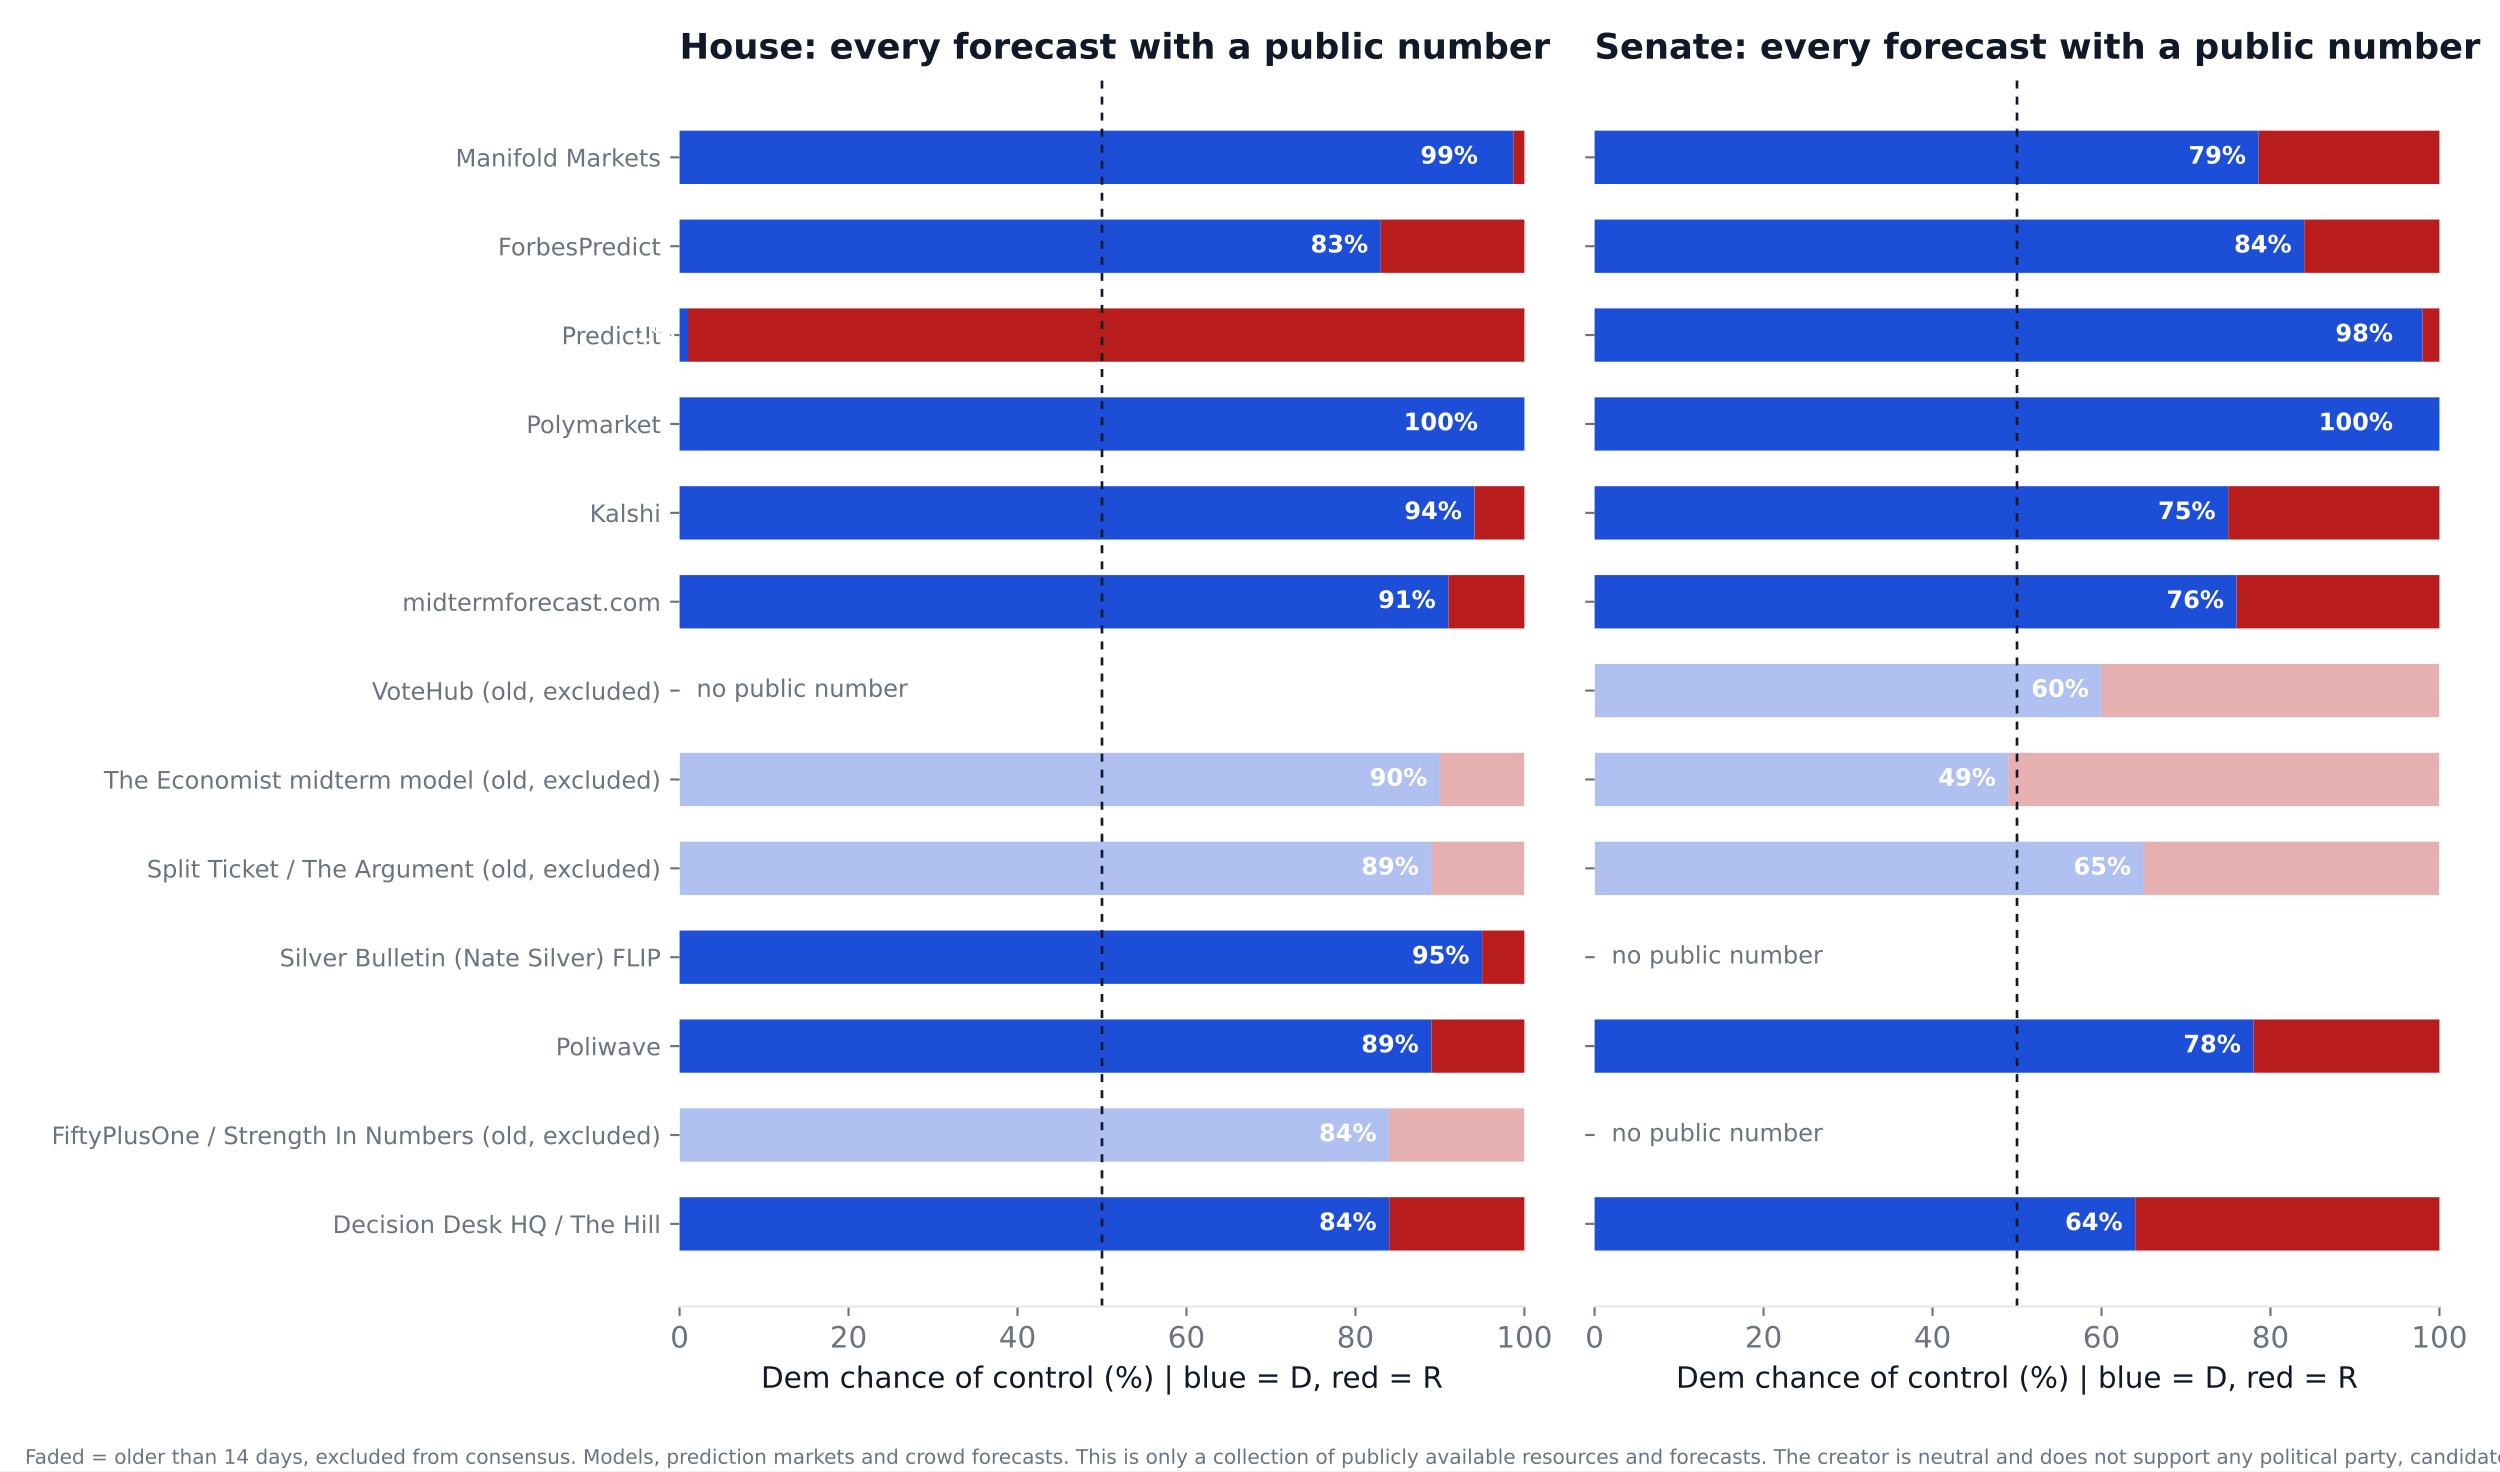
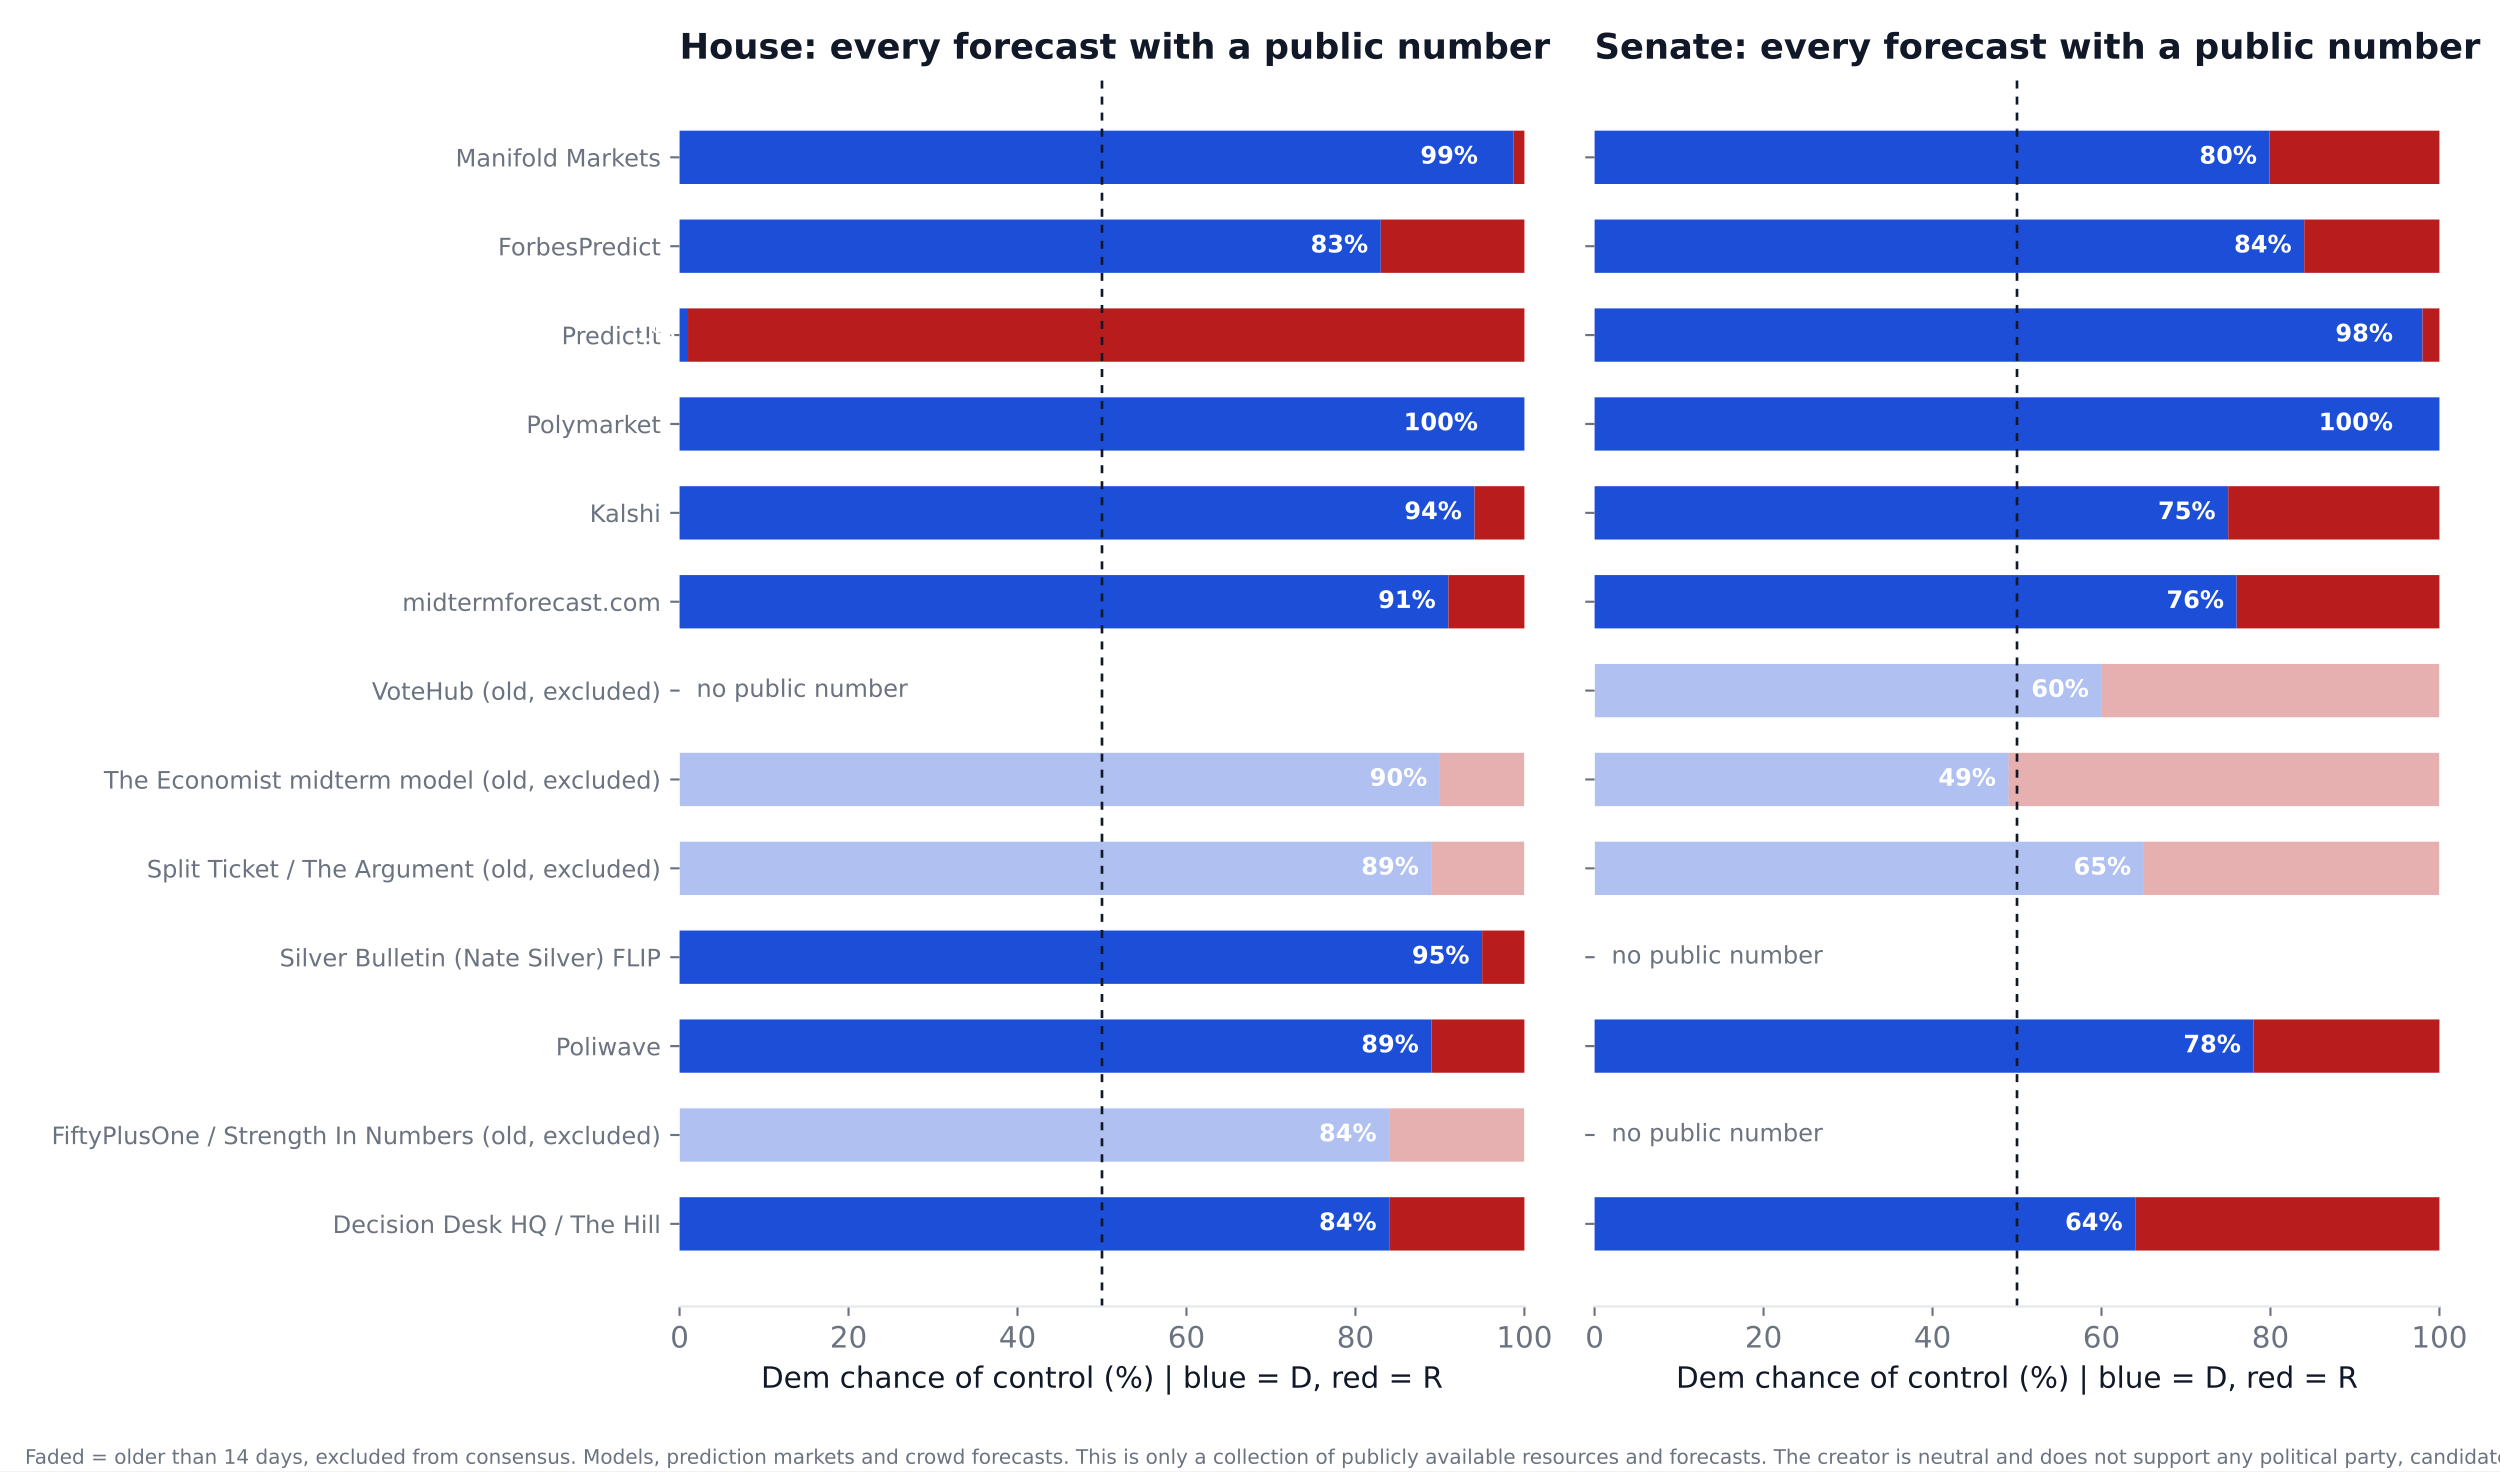
<svg xmlns="http://www.w3.org/2000/svg" xmlns:xlink="http://www.w3.org/1999/xlink" width="936pt" height="550.8pt" viewBox="0 0 936 550.8" version="1.1">
  <defs>
    <style type="text/css">*{stroke-linejoin: round; stroke-linecap: butt}</style>
  </defs>
  <g id="figure_1">
    <g id="patch_1">
      <path d="M 0 550.8  L 936 550.8  L 936 0  L 0 0  z " style="fill: #ffffff" />
    </g>
    <g id="axes_1">
      <g id="patch_2">
        <path d="M 254.433 489.159  L 570.736 489.159  L 570.736 27.96  L 254.433 27.96  z " style="fill: #ffffff" />
      </g>
      <g id="patch_3">
-         <path d="M 254.433 468.195  L 520.128 468.195  L 520.128 448.23  L 254.433 448.23  z " clip-path="url(#pcad8290fc3)" style="fill: #1d4ed8" />
+         <path d="M 254.433 468.195  L 520.128 468.195  L 520.128 448.23  L 254.433 448.23  z " clip-path="url(#p118c951965)" style="fill: #1d4ed8" />
      </g>
      <g id="patch_4">
-         <path d="M 520.128 468.195  L 570.736 468.195  L 570.736 448.23  L 520.128 448.23  z " clip-path="url(#pcad8290fc3)" style="fill: #b91c1c" />
+         <path d="M 520.128 468.195  L 570.736 468.195  L 570.736 448.23  L 520.128 448.23  z " clip-path="url(#p118c951965)" style="fill: #b91c1c" />
      </g>
      <g id="patch_5">
-         <path d="M 254.433 434.919  L 520.128 434.919  L 520.128 414.954  L 254.433 414.954  z " clip-path="url(#pcad8290fc3)" style="fill: #1d4ed8; opacity: 0.35" />
+         <path d="M 254.433 434.919  L 520.128 434.919  L 520.128 414.954  L 254.433 414.954  z " clip-path="url(#p118c951965)" style="fill: #1d4ed8; opacity: 0.35" />
      </g>
      <g id="patch_6">
-         <path d="M 520.128 434.919  L 570.736 434.919  L 570.736 414.954  L 520.128 414.954  z " clip-path="url(#pcad8290fc3)" style="fill: #b91c1c; opacity: 0.35" />
+         <path d="M 520.128 434.919  L 570.736 434.919  L 570.736 414.954  L 520.128 414.954  z " clip-path="url(#p118c951965)" style="fill: #b91c1c; opacity: 0.35" />
      </g>
      <g id="patch_7">
-         <path d="M 254.433 401.644  L 535.943 401.644  L 535.943 381.679  L 254.433 381.679  z " clip-path="url(#pcad8290fc3)" style="fill: #1d4ed8" />
+         <path d="M 254.433 401.644  L 535.943 401.644  L 535.943 381.679  L 254.433 381.679  z " clip-path="url(#p118c951965)" style="fill: #1d4ed8" />
      </g>
      <g id="patch_8">
-         <path d="M 535.943 401.644  L 570.736 401.644  L 570.736 381.679  L 535.943 381.679  z " clip-path="url(#pcad8290fc3)" style="fill: #b91c1c" />
+         <path d="M 535.943 401.644  L 570.736 401.644  L 570.736 381.679  L 535.943 381.679  z " clip-path="url(#p118c951965)" style="fill: #b91c1c" />
      </g>
      <g id="patch_9">
-         <path d="M 254.433 368.368  L 554.921 368.368  L 554.921 348.403  L 254.433 348.403  z " clip-path="url(#pcad8290fc3)" style="fill: #1d4ed8" />
+         <path d="M 254.433 368.368  L 554.921 368.368  L 554.921 348.403  L 254.433 348.403  z " clip-path="url(#p118c951965)" style="fill: #1d4ed8" />
      </g>
      <g id="patch_10">
-         <path d="M 554.921 368.368  L 570.736 368.368  L 570.736 348.403  L 554.921 348.403  z " clip-path="url(#pcad8290fc3)" style="fill: #b91c1c" />
+         <path d="M 554.921 368.368  L 570.736 368.368  L 570.736 348.403  L 554.921 348.403  z " clip-path="url(#p118c951965)" style="fill: #b91c1c" />
      </g>
      <g id="patch_11">
-         <path d="M 254.433 335.093  L 535.943 335.093  L 535.943 315.128  L 254.433 315.128  z " clip-path="url(#pcad8290fc3)" style="fill: #1d4ed8; opacity: 0.35" />
+         <path d="M 254.433 335.093  L 535.943 335.093  L 535.943 315.128  L 254.433 315.128  z " clip-path="url(#p118c951965)" style="fill: #1d4ed8; opacity: 0.35" />
      </g>
      <g id="patch_12">
-         <path d="M 535.943 335.093  L 570.736 335.093  L 570.736 315.128  L 535.943 315.128  z " clip-path="url(#pcad8290fc3)" style="fill: #b91c1c; opacity: 0.35" />
+         <path d="M 535.943 335.093  L 570.736 335.093  L 570.736 315.128  L 535.943 315.128  z " clip-path="url(#p118c951965)" style="fill: #b91c1c; opacity: 0.35" />
      </g>
      <g id="patch_13">
-         <path d="M 254.433 301.817  L 539.106 301.817  L 539.106 281.852  L 254.433 281.852  z " clip-path="url(#pcad8290fc3)" style="fill: #1d4ed8; opacity: 0.35" />
+         <path d="M 254.433 301.817  L 539.106 301.817  L 539.106 281.852  L 254.433 281.852  z " clip-path="url(#p118c951965)" style="fill: #1d4ed8; opacity: 0.35" />
      </g>
      <g id="patch_14">
-         <path d="M 539.106 301.817  L 570.736 301.817  L 570.736 281.852  L 539.106 281.852  z " clip-path="url(#pcad8290fc3)" style="fill: #b91c1c; opacity: 0.35" />
+         <path d="M 539.106 301.817  L 570.736 301.817  L 570.736 281.852  L 539.106 281.852  z " clip-path="url(#p118c951965)" style="fill: #b91c1c; opacity: 0.35" />
      </g>
      <g id="patch_15">
-         <path d="M 254.433 235.266  L 542.269 235.266  L 542.269 215.301  L 254.433 215.301  z " clip-path="url(#pcad8290fc3)" style="fill: #1d4ed8" />
+         <path d="M 254.433 235.266  L 542.269 235.266  L 542.269 215.301  L 254.433 215.301  z " clip-path="url(#p118c951965)" style="fill: #1d4ed8" />
      </g>
      <g id="patch_16">
-         <path d="M 542.269 235.266  L 570.736 235.266  L 570.736 215.301  L 542.269 215.301  z " clip-path="url(#pcad8290fc3)" style="fill: #b91c1c" />
+         <path d="M 542.269 235.266  L 570.736 235.266  L 570.736 215.301  L 542.269 215.301  z " clip-path="url(#p118c951965)" style="fill: #b91c1c" />
      </g>
      <g id="patch_17">
-         <path d="M 254.433 201.991  L 552.074 201.991  L 552.074 182.026  L 254.433 182.026  z " clip-path="url(#pcad8290fc3)" style="fill: #1d4ed8" />
+         <path d="M 254.433 201.991  L 552.074 201.991  L 552.074 182.026  L 254.433 182.026  z " clip-path="url(#p118c951965)" style="fill: #1d4ed8" />
      </g>
      <g id="patch_18">
-         <path d="M 552.074 201.991  L 570.736 201.991  L 570.736 182.026  L 552.074 182.026  z " clip-path="url(#pcad8290fc3)" style="fill: #b91c1c" />
+         <path d="M 552.074 201.991  L 570.736 201.991  L 570.736 182.026  L 552.074 182.026  z " clip-path="url(#p118c951965)" style="fill: #b91c1c" />
      </g>
      <g id="patch_19">
-         <path d="M 254.433 168.715  L 570.736 168.715  L 570.736 148.75  L 254.433 148.75  z " clip-path="url(#pcad8290fc3)" style="fill: #1d4ed8" />
+         <path d="M 254.433 168.715  L 570.736 168.715  L 570.736 148.75  L 254.433 148.75  z " clip-path="url(#p118c951965)" style="fill: #1d4ed8" />
      </g>
      <g id="patch_20">
-         <path d="M 570.736 168.715  L 570.736 168.715  L 570.736 148.75  L 570.736 148.75  z " clip-path="url(#pcad8290fc3)" style="fill: #b91c1c" />
+         <path d="M 570.736 168.715  L 570.736 168.715  L 570.736 148.75  L 570.736 148.75  z " clip-path="url(#p118c951965)" style="fill: #b91c1c" />
      </g>
      <g id="patch_21">
-         <path d="M 254.433 135.44  L 257.596 135.44  L 257.596 115.475  L 254.433 115.475  z " clip-path="url(#pcad8290fc3)" style="fill: #1d4ed8" />
+         <path d="M 254.433 135.44  L 257.596 135.44  L 257.596 115.475  L 254.433 115.475  z " clip-path="url(#p118c951965)" style="fill: #1d4ed8" />
      </g>
      <g id="patch_22">
-         <path d="M 257.596 135.44  L 570.736 135.44  L 570.736 115.475  L 257.596 115.475  z " clip-path="url(#pcad8290fc3)" style="fill: #b91c1c" />
+         <path d="M 257.596 135.44  L 570.736 135.44  L 570.736 115.475  L 257.596 115.475  z " clip-path="url(#p118c951965)" style="fill: #b91c1c" />
      </g>
      <g id="patch_23">
-         <path d="M 254.433 102.164  L 516.965 102.164  L 516.965 82.199  L 254.433 82.199  z " clip-path="url(#pcad8290fc3)" style="fill: #1d4ed8" />
+         <path d="M 254.433 102.164  L 516.965 102.164  L 516.965 82.199  L 254.433 82.199  z " clip-path="url(#p118c951965)" style="fill: #1d4ed8" />
      </g>
      <g id="patch_24">
-         <path d="M 516.965 102.164  L 570.736 102.164  L 570.736 82.199  L 516.965 82.199  z " clip-path="url(#pcad8290fc3)" style="fill: #b91c1c" />
+         <path d="M 516.965 102.164  L 570.736 102.164  L 570.736 82.199  L 516.965 82.199  z " clip-path="url(#p118c951965)" style="fill: #b91c1c" />
      </g>
      <g id="patch_25">
-         <path d="M 254.433 68.889  L 566.624 68.889  L 566.624 48.924  L 254.433 48.924  z " clip-path="url(#pcad8290fc3)" style="fill: #1d4ed8" />
+         <path d="M 254.433 68.889  L 566.624 68.889  L 566.624 48.924  L 254.433 48.924  z " clip-path="url(#p118c951965)" style="fill: #1d4ed8" />
      </g>
      <g id="patch_26">
-         <path d="M 566.624 68.889  L 570.736 68.889  L 570.736 48.924  L 566.624 48.924  z " clip-path="url(#pcad8290fc3)" style="fill: #b91c1c" />
+         <path d="M 566.624 68.889  L 570.736 68.889  L 570.736 48.924  L 566.624 48.924  z " clip-path="url(#p118c951965)" style="fill: #b91c1c" />
      </g>
      <g id="matplotlib.axis_1">
        <g id="xtick_1">
          <g id="line2d_1">
            <defs>
-               <path id="mdc58831038" d="M 0 0  L 0 3.5  " style="stroke: #6b7280; stroke-width: 0.8" />
+               <path id="m68d0ff3e6c" d="M 0 0  L 0 3.5  " style="stroke: #6b7280; stroke-width: 0.8" />
            </defs>
            <g>
-               <use xlink:href="#mdc58831038" x="254.433" y="489.159" style="fill: #6b7280; stroke: #6b7280; stroke-width: 0.8" />
+               <use xlink:href="#m68d0ff3e6c" x="254.433" y="489.159" style="fill: #6b7280; stroke: #6b7280; stroke-width: 0.8" />
            </g>
          </g>
          <g id="text_1">
            <text style="font-size: 11px; font-family: 'DejaVu Sans'; text-anchor: middle; fill: #6b7280" x="254.433" y="504.516" transform="rotate(-0 254.4325 504.516)">0</text>
          </g>
        </g>
        <g id="xtick_2">
          <g id="line2d_2">
            <g>
-               <use xlink:href="#mdc58831038" x="317.693" y="489.159" style="fill: #6b7280; stroke: #6b7280; stroke-width: 0.8" />
+               <use xlink:href="#m68d0ff3e6c" x="317.693" y="489.159" style="fill: #6b7280; stroke: #6b7280; stroke-width: 0.8" />
            </g>
          </g>
          <g id="text_2">
            <text style="font-size: 11px; font-family: 'DejaVu Sans'; text-anchor: middle; fill: #6b7280" x="317.693" y="504.516" transform="rotate(-0 317.6932 504.516)">20</text>
          </g>
        </g>
        <g id="xtick_3">
          <g id="line2d_3">
            <g>
-               <use xlink:href="#mdc58831038" x="380.954" y="489.159" style="fill: #6b7280; stroke: #6b7280; stroke-width: 0.8" />
+               <use xlink:href="#m68d0ff3e6c" x="380.954" y="489.159" style="fill: #6b7280; stroke: #6b7280; stroke-width: 0.8" />
            </g>
          </g>
          <g id="text_3">
            <text style="font-size: 11px; font-family: 'DejaVu Sans'; text-anchor: middle; fill: #6b7280" x="380.954" y="504.516" transform="rotate(-0 380.954 504.516)">40</text>
          </g>
        </g>
        <g id="xtick_4">
          <g id="line2d_4">
            <g>
-               <use xlink:href="#mdc58831038" x="444.215" y="489.159" style="fill: #6b7280; stroke: #6b7280; stroke-width: 0.8" />
+               <use xlink:href="#m68d0ff3e6c" x="444.215" y="489.159" style="fill: #6b7280; stroke: #6b7280; stroke-width: 0.8" />
            </g>
          </g>
          <g id="text_4">
            <text style="font-size: 11px; font-family: 'DejaVu Sans'; text-anchor: middle; fill: #6b7280" x="444.215" y="504.516" transform="rotate(-0 444.2147 504.516)">60</text>
          </g>
        </g>
        <g id="xtick_5">
          <g id="line2d_5">
            <g>
-               <use xlink:href="#mdc58831038" x="507.476" y="489.159" style="fill: #6b7280; stroke: #6b7280; stroke-width: 0.8" />
+               <use xlink:href="#m68d0ff3e6c" x="507.476" y="489.159" style="fill: #6b7280; stroke: #6b7280; stroke-width: 0.8" />
            </g>
          </g>
          <g id="text_5">
            <text style="font-size: 11px; font-family: 'DejaVu Sans'; text-anchor: middle; fill: #6b7280" x="507.476" y="504.516" transform="rotate(-0 507.4755 504.516)">80</text>
          </g>
        </g>
        <g id="xtick_6">
          <g id="line2d_6">
            <g>
-               <use xlink:href="#mdc58831038" x="570.736" y="489.159" style="fill: #6b7280; stroke: #6b7280; stroke-width: 0.8" />
+               <use xlink:href="#m68d0ff3e6c" x="570.736" y="489.159" style="fill: #6b7280; stroke: #6b7280; stroke-width: 0.8" />
            </g>
          </g>
          <g id="text_6">
            <text style="font-size: 11px; font-family: 'DejaVu Sans'; text-anchor: middle; fill: #6b7280" x="570.736" y="504.516" transform="rotate(-0 570.7363 504.516)">100</text>
          </g>
        </g>
        <g id="text_7">
          <text style="font-size: 11px; font-family: 'DejaVu Sans'; text-anchor: middle; fill: #111827" x="412.584" y="519.565" transform="rotate(-0 412.5844 519.565)">Dem chance of control (%)  |  blue = D, red = R</text>
        </g>
      </g>
      <g id="matplotlib.axis_2">
        <g id="ytick_1">
          <g id="line2d_7">
            <defs>
-               <path id="m1dbd675b36" d="M 0 0  L -3.5 0  " style="stroke: #6b7280; stroke-width: 0.8" />
+               <path id="m4f2a3fd4c1" d="M 0 0  L -3.5 0  " style="stroke: #6b7280; stroke-width: 0.8" />
            </defs>
            <g>
-               <use xlink:href="#m1dbd675b36" x="254.433" y="458.212" style="fill: #6b7280; stroke: #6b7280; stroke-width: 0.8" />
+               <use xlink:href="#m4f2a3fd4c1" x="254.433" y="458.212" style="fill: #6b7280; stroke: #6b7280; stroke-width: 0.8" />
            </g>
          </g>
          <g id="text_8">
            <text style="font-size: 9px; font-family: 'DejaVu Sans'; text-anchor: end; fill: #6b7280" x="247.433" y="461.632" transform="rotate(-0 247.4325 461.6316)">Decision Desk HQ / The Hill</text>
          </g>
        </g>
        <g id="ytick_2">
          <g id="line2d_8">
            <g>
-               <use xlink:href="#m1dbd675b36" x="254.433" y="424.937" style="fill: #6b7280; stroke: #6b7280; stroke-width: 0.8" />
+               <use xlink:href="#m4f2a3fd4c1" x="254.433" y="424.937" style="fill: #6b7280; stroke: #6b7280; stroke-width: 0.8" />
            </g>
          </g>
          <g id="text_9">
            <text style="font-size: 9px; font-family: 'DejaVu Sans'; text-anchor: end; fill: #6b7280" x="247.433" y="428.356" transform="rotate(-0 247.4325 428.3561)">FiftyPlusOne / Strength In Numbers (old, excluded)</text>
          </g>
        </g>
        <g id="ytick_3">
          <g id="line2d_9">
            <g>
-               <use xlink:href="#m1dbd675b36" x="254.433" y="391.661" style="fill: #6b7280; stroke: #6b7280; stroke-width: 0.8" />
+               <use xlink:href="#m4f2a3fd4c1" x="254.433" y="391.661" style="fill: #6b7280; stroke: #6b7280; stroke-width: 0.8" />
            </g>
          </g>
          <g id="text_10">
            <text style="font-size: 9px; font-family: 'DejaVu Sans'; text-anchor: end; fill: #6b7280" x="247.433" y="395.081" transform="rotate(-0 247.4325 395.0806)">Poliwave</text>
          </g>
        </g>
        <g id="ytick_4">
          <g id="line2d_10">
            <g>
-               <use xlink:href="#m1dbd675b36" x="254.433" y="358.386" style="fill: #6b7280; stroke: #6b7280; stroke-width: 0.8" />
+               <use xlink:href="#m4f2a3fd4c1" x="254.433" y="358.386" style="fill: #6b7280; stroke: #6b7280; stroke-width: 0.8" />
            </g>
          </g>
          <g id="text_11">
            <text style="font-size: 9px; font-family: 'DejaVu Sans'; text-anchor: end; fill: #6b7280" x="247.433" y="361.805" transform="rotate(-0 247.4325 361.8051)">Silver Bulletin (Nate Silver) FLIP</text>
          </g>
        </g>
        <g id="ytick_5">
          <g id="line2d_11">
            <g>
-               <use xlink:href="#m1dbd675b36" x="254.433" y="325.11" style="fill: #6b7280; stroke: #6b7280; stroke-width: 0.8" />
+               <use xlink:href="#m4f2a3fd4c1" x="254.433" y="325.11" style="fill: #6b7280; stroke: #6b7280; stroke-width: 0.8" />
            </g>
          </g>
          <g id="text_12">
            <text style="font-size: 9px; font-family: 'DejaVu Sans'; text-anchor: end; fill: #6b7280" x="247.433" y="328.53" transform="rotate(-0 247.4325 328.5296)">Split Ticket / The Argument (old, excluded)</text>
          </g>
        </g>
        <g id="ytick_6">
          <g id="line2d_12">
            <g>
-               <use xlink:href="#m1dbd675b36" x="254.433" y="291.835" style="fill: #6b7280; stroke: #6b7280; stroke-width: 0.8" />
+               <use xlink:href="#m4f2a3fd4c1" x="254.433" y="291.835" style="fill: #6b7280; stroke: #6b7280; stroke-width: 0.8" />
            </g>
          </g>
          <g id="text_13">
            <text style="font-size: 9px; font-family: 'DejaVu Sans'; text-anchor: end; fill: #6b7280" x="247.433" y="295.254" transform="rotate(-0 247.4325 295.2541)">The Economist midterm model (old, excluded)</text>
          </g>
        </g>
        <g id="ytick_7">
          <g id="line2d_13">
            <g>
-               <use xlink:href="#m1dbd675b36" x="254.433" y="258.559" style="fill: #6b7280; stroke: #6b7280; stroke-width: 0.8" />
+               <use xlink:href="#m4f2a3fd4c1" x="254.433" y="258.559" style="fill: #6b7280; stroke: #6b7280; stroke-width: 0.8" />
            </g>
          </g>
          <g id="text_14">
            <text style="font-size: 9px; font-family: 'DejaVu Sans'; text-anchor: end; fill: #6b7280" x="247.433" y="261.979" transform="rotate(-0 247.4325 261.9786)">VoteHub (old, excluded)</text>
          </g>
        </g>
        <g id="ytick_8">
          <g id="line2d_14">
            <g>
-               <use xlink:href="#m1dbd675b36" x="254.433" y="225.284" style="fill: #6b7280; stroke: #6b7280; stroke-width: 0.8" />
+               <use xlink:href="#m4f2a3fd4c1" x="254.433" y="225.284" style="fill: #6b7280; stroke: #6b7280; stroke-width: 0.8" />
            </g>
          </g>
          <g id="text_15">
            <text style="font-size: 9px; font-family: 'DejaVu Sans'; text-anchor: end; fill: #6b7280" x="247.433" y="228.703" transform="rotate(-0 247.4325 228.7031)">midtermforecast.com</text>
          </g>
        </g>
        <g id="ytick_9">
          <g id="line2d_15">
            <g>
-               <use xlink:href="#m1dbd675b36" x="254.433" y="192.008" style="fill: #6b7280; stroke: #6b7280; stroke-width: 0.8" />
+               <use xlink:href="#m4f2a3fd4c1" x="254.433" y="192.008" style="fill: #6b7280; stroke: #6b7280; stroke-width: 0.8" />
            </g>
          </g>
          <g id="text_16">
            <text style="font-size: 9px; font-family: 'DejaVu Sans'; text-anchor: end; fill: #6b7280" x="247.433" y="195.428" transform="rotate(-0 247.4325 195.4276)">Kalshi</text>
          </g>
        </g>
        <g id="ytick_10">
          <g id="line2d_16">
            <g>
-               <use xlink:href="#m1dbd675b36" x="254.433" y="158.733" style="fill: #6b7280; stroke: #6b7280; stroke-width: 0.8" />
+               <use xlink:href="#m4f2a3fd4c1" x="254.433" y="158.733" style="fill: #6b7280; stroke: #6b7280; stroke-width: 0.8" />
            </g>
          </g>
          <g id="text_17">
            <text style="font-size: 9px; font-family: 'DejaVu Sans'; text-anchor: end; fill: #6b7280" x="247.433" y="162.152" transform="rotate(-0 247.4325 162.1521)">Polymarket</text>
          </g>
        </g>
        <g id="ytick_11">
          <g id="line2d_17">
            <g>
-               <use xlink:href="#m1dbd675b36" x="254.433" y="125.457" style="fill: #6b7280; stroke: #6b7280; stroke-width: 0.8" />
+               <use xlink:href="#m4f2a3fd4c1" x="254.433" y="125.457" style="fill: #6b7280; stroke: #6b7280; stroke-width: 0.8" />
            </g>
          </g>
          <g id="text_18">
            <text style="font-size: 9px; font-family: 'DejaVu Sans'; text-anchor: end; fill: #6b7280" x="247.433" y="128.877" transform="rotate(-0 247.4325 128.8765)">PredictIt</text>
          </g>
        </g>
        <g id="ytick_12">
          <g id="line2d_18">
            <g>
-               <use xlink:href="#m1dbd675b36" x="254.433" y="92.182" style="fill: #6b7280; stroke: #6b7280; stroke-width: 0.8" />
+               <use xlink:href="#m4f2a3fd4c1" x="254.433" y="92.182" style="fill: #6b7280; stroke: #6b7280; stroke-width: 0.8" />
            </g>
          </g>
          <g id="text_19">
            <text style="font-size: 9px; font-family: 'DejaVu Sans'; text-anchor: end; fill: #6b7280" x="247.433" y="95.601" transform="rotate(-0 247.4325 95.60103)">ForbesPredict</text>
          </g>
        </g>
        <g id="ytick_13">
          <g id="line2d_19">
            <g>
-               <use xlink:href="#m1dbd675b36" x="254.433" y="58.906" style="fill: #6b7280; stroke: #6b7280; stroke-width: 0.8" />
+               <use xlink:href="#m4f2a3fd4c1" x="254.433" y="58.906" style="fill: #6b7280; stroke: #6b7280; stroke-width: 0.8" />
            </g>
          </g>
          <g id="text_20">
            <text style="font-size: 9px; font-family: 'DejaVu Sans'; text-anchor: end; fill: #6b7280" x="247.433" y="62.326" transform="rotate(-0 247.4325 62.32552)">Manifold Markets</text>
          </g>
        </g>
      </g>
      <g id="line2d_20">
-         <path d="M 412.584 489.159  L 412.584 27.96  " clip-path="url(#pcad8290fc3)" style="fill: none; stroke-dasharray: 3,3; stroke-dashoffset: 0; stroke: #111827" />
+         <path d="M 412.584 489.159  L 412.584 27.96  " clip-path="url(#p118c951965)" style="fill: none; stroke-dasharray: 3,3; stroke-dashoffset: 0; stroke: #111827" />
      </g>
      <g id="patch_27">
        <path d="M 254.433 489.159  L 570.736 489.159  " style="fill: none; stroke: #e5e7eb; stroke-width: 0.8; stroke-linejoin: miter; stroke-linecap: square" />
      </g>
      <g id="text_21">
        <text style="font-weight: 700; font-size: 9px; font-family: 'DejaVu Sans'; text-anchor: end; fill: #ffffff" x="515.383" y="460.55" transform="rotate(-0 515.3831 460.5502)">84%</text>
      </g>
      <g id="text_22">
        <text style="font-weight: 700; font-size: 9px; font-family: 'DejaVu Sans'; text-anchor: end; fill: #ffffff" x="515.383" y="427.275" transform="rotate(-0 515.3831 427.2747)">84%</text>
      </g>
      <g id="text_23">
        <text style="font-weight: 700; font-size: 9px; font-family: 'DejaVu Sans'; text-anchor: end; fill: #ffffff" x="531.198" y="393.999" transform="rotate(-0 531.1983 393.9992)">89%</text>
      </g>
      <g id="text_24">
        <text style="font-weight: 700; font-size: 9px; font-family: 'DejaVu Sans'; text-anchor: end; fill: #ffffff" x="550.177" y="360.724" transform="rotate(-0 550.1765 360.7237)">95%</text>
      </g>
      <g id="text_25">
        <text style="font-weight: 700; font-size: 9px; font-family: 'DejaVu Sans'; text-anchor: end; fill: #ffffff" x="531.198" y="327.448" transform="rotate(-0 531.1983 327.4482)">89%</text>
      </g>
      <g id="text_26">
        <text style="font-weight: 700; font-size: 9px; font-family: 'DejaVu Sans'; text-anchor: end; fill: #ffffff" x="534.361" y="294.173" transform="rotate(-0 534.3613 294.1727)">90%</text>
      </g>
      <g id="text_27">
        <text style="font-size: 9px; font-family: 'DejaVu Sans'; text-anchor: start; fill: #6b7280" x="260.759" y="260.898" transform="rotate(-0 260.7586 260.8975)">no public number</text>
      </g>
      <g id="text_28">
        <text style="font-weight: 700; font-size: 9px; font-family: 'DejaVu Sans'; text-anchor: end; fill: #ffffff" x="537.524" y="227.622" transform="rotate(-0 537.5244 227.6217)">91%</text>
      </g>
      <g id="text_29">
        <text style="font-weight: 700; font-size: 9px; font-family: 'DejaVu Sans'; text-anchor: end; fill: #ffffff" x="547.33" y="194.346" transform="rotate(-0 547.3298 194.3462)">94%</text>
      </g>
      <g id="text_30">
        <text style="font-weight: 700; font-size: 9px; font-family: 'DejaVu Sans'; text-anchor: end; fill: #ffffff" x="553.34" y="161.071" transform="rotate(-0 553.3395 161.0706)">100%</text>
      </g>
      <g id="text_31">
        <text style="font-weight: 700; font-size: 9px; font-family: 'DejaVu Sans'; text-anchor: end; fill: #ffffff" x="252.851" y="127.795" transform="rotate(-0 252.851 127.7951)">1%</text>
      </g>
      <g id="text_32">
        <text style="font-weight: 700; font-size: 9px; font-family: 'DejaVu Sans'; text-anchor: end; fill: #ffffff" x="512.22" y="94.52" transform="rotate(-0 512.2201 94.51963)">83%</text>
      </g>
      <g id="text_33">
        <text style="font-weight: 700; font-size: 9px; font-family: 'DejaVu Sans'; text-anchor: end; fill: #ffffff" x="553.34" y="61.244" transform="rotate(-0 553.3395 61.24412)">99%</text>
      </g>
      <g id="text_34">
        <text style="font-weight: 700; font-size: 13.2px; font-family: 'DejaVu Sans'; text-anchor: start; fill: #111827" x="254.433" y="21.96" transform="rotate(-0 254.4325 21.96)">House: every forecast with a public number</text>
      </g>
    </g>
    <g id="axes_2">
      <g id="patch_28">
        <path d="M 597.016 489.159  L 913.32 489.159  L 913.32 27.96  L 597.016 27.96  z " style="fill: #ffffff" />
      </g>
      <g id="patch_29">
-         <path d="M 597.016 468.195  L 799.451 468.195  L 799.451 448.23  L 597.016 448.23  z " clip-path="url(#p4b44b326b5)" style="fill: #1d4ed8" />
+         <path d="M 597.016 468.195  L 799.451 468.195  L 799.451 448.23  L 597.016 448.23  z " clip-path="url(#p724c80620e)" style="fill: #1d4ed8" />
      </g>
      <g id="patch_30">
-         <path d="M 799.451 468.195  L 913.32 468.195  L 913.32 448.23  L 799.451 448.23  z " clip-path="url(#p4b44b326b5)" style="fill: #b91c1c" />
+         <path d="M 799.451 468.195  L 913.32 468.195  L 913.32 448.23  L 799.451 448.23  z " clip-path="url(#p724c80620e)" style="fill: #b91c1c" />
      </g>
      <g id="patch_31">
-         <path d="M 597.016 401.644  L 843.733 401.644  L 843.733 381.679  L 597.016 381.679  z " clip-path="url(#p4b44b326b5)" style="fill: #1d4ed8" />
+         <path d="M 597.016 401.644  L 843.733 401.644  L 843.733 381.679  L 597.016 381.679  z " clip-path="url(#p724c80620e)" style="fill: #1d4ed8" />
      </g>
      <g id="patch_32">
-         <path d="M 843.733 401.644  L 913.32 401.644  L 913.32 381.679  L 843.733 381.679  z " clip-path="url(#p4b44b326b5)" style="fill: #b91c1c" />
+         <path d="M 843.733 401.644  L 913.32 401.644  L 913.32 381.679  L 843.733 381.679  z " clip-path="url(#p724c80620e)" style="fill: #b91c1c" />
      </g>
      <g id="patch_33">
-         <path d="M 597.016 335.093  L 802.614 335.093  L 802.614 315.128  L 597.016 315.128  z " clip-path="url(#p4b44b326b5)" style="fill: #1d4ed8; opacity: 0.35" />
+         <path d="M 597.016 335.093  L 802.614 335.093  L 802.614 315.128  L 597.016 315.128  z " clip-path="url(#p724c80620e)" style="fill: #1d4ed8; opacity: 0.35" />
      </g>
      <g id="patch_34">
-         <path d="M 802.614 335.093  L 913.32 335.093  L 913.32 315.128  L 802.614 315.128  z " clip-path="url(#p4b44b326b5)" style="fill: #b91c1c; opacity: 0.35" />
+         <path d="M 802.614 335.093  L 913.32 335.093  L 913.32 315.128  L 802.614 315.128  z " clip-path="url(#p724c80620e)" style="fill: #b91c1c; opacity: 0.35" />
      </g>
      <g id="patch_35">
-         <path d="M 597.016 301.817  L 752.005 301.817  L 752.005 281.852  L 597.016 281.852  z " clip-path="url(#p4b44b326b5)" style="fill: #1d4ed8; opacity: 0.35" />
+         <path d="M 597.016 301.817  L 752.005 301.817  L 752.005 281.852  L 597.016 281.852  z " clip-path="url(#p724c80620e)" style="fill: #1d4ed8; opacity: 0.35" />
      </g>
      <g id="patch_36">
-         <path d="M 752.005 301.817  L 913.32 301.817  L 913.32 281.852  L 752.005 281.852  z " clip-path="url(#p4b44b326b5)" style="fill: #b91c1c; opacity: 0.35" />
+         <path d="M 752.005 301.817  L 913.32 301.817  L 913.32 281.852  L 752.005 281.852  z " clip-path="url(#p724c80620e)" style="fill: #b91c1c; opacity: 0.35" />
      </g>
      <g id="patch_37">
-         <path d="M 597.016 268.542  L 786.798 268.542  L 786.798 248.577  L 597.016 248.577  z " clip-path="url(#p4b44b326b5)" style="fill: #1d4ed8; opacity: 0.35" />
+         <path d="M 597.016 268.542  L 786.798 268.542  L 786.798 248.577  L 597.016 248.577  z " clip-path="url(#p724c80620e)" style="fill: #1d4ed8; opacity: 0.35" />
      </g>
      <g id="patch_38">
-         <path d="M 786.798 268.542  L 913.32 268.542  L 913.32 248.577  L 786.798 248.577  z " clip-path="url(#p4b44b326b5)" style="fill: #b91c1c; opacity: 0.35" />
+         <path d="M 786.798 268.542  L 913.32 268.542  L 913.32 248.577  L 786.798 248.577  z " clip-path="url(#p724c80620e)" style="fill: #b91c1c; opacity: 0.35" />
      </g>
      <g id="patch_39">
-         <path d="M 597.016 235.266  L 837.407 235.266  L 837.407 215.301  L 597.016 215.301  z " clip-path="url(#p4b44b326b5)" style="fill: #1d4ed8" />
+         <path d="M 597.016 235.266  L 837.407 235.266  L 837.407 215.301  L 597.016 215.301  z " clip-path="url(#p724c80620e)" style="fill: #1d4ed8" />
      </g>
      <g id="patch_40">
-         <path d="M 837.407 235.266  L 913.32 235.266  L 913.32 215.301  L 837.407 215.301  z " clip-path="url(#p4b44b326b5)" style="fill: #b91c1c" />
+         <path d="M 837.407 235.266  L 913.32 235.266  L 913.32 215.301  L 837.407 215.301  z " clip-path="url(#p724c80620e)" style="fill: #b91c1c" />
      </g>
      <g id="patch_41">
-         <path d="M 597.016 201.991  L 834.244 201.991  L 834.244 182.026  L 597.016 182.026  z " clip-path="url(#p4b44b326b5)" style="fill: #1d4ed8" />
+         <path d="M 597.016 201.991  L 834.244 201.991  L 834.244 182.026  L 597.016 182.026  z " clip-path="url(#p724c80620e)" style="fill: #1d4ed8" />
      </g>
      <g id="patch_42">
-         <path d="M 834.244 201.991  L 913.32 201.991  L 913.32 182.026  L 834.244 182.026  z " clip-path="url(#p4b44b326b5)" style="fill: #b91c1c" />
+         <path d="M 834.244 201.991  L 913.32 201.991  L 913.32 182.026  L 834.244 182.026  z " clip-path="url(#p724c80620e)" style="fill: #b91c1c" />
      </g>
      <g id="patch_43">
-         <path d="M 597.016 168.715  L 913.32 168.715  L 913.32 148.75  L 597.016 148.75  z " clip-path="url(#p4b44b326b5)" style="fill: #1d4ed8" />
+         <path d="M 597.016 168.715  L 913.32 168.715  L 913.32 148.75  L 597.016 148.75  z " clip-path="url(#p724c80620e)" style="fill: #1d4ed8" />
      </g>
      <g id="patch_44">
-         <path d="M 913.32 168.715  L 913.32 168.715  L 913.32 148.75  L 913.32 148.75  z " clip-path="url(#p4b44b326b5)" style="fill: #b91c1c" />
+         <path d="M 913.32 168.715  L 913.32 168.715  L 913.32 148.75  L 913.32 148.75  z " clip-path="url(#p724c80620e)" style="fill: #b91c1c" />
      </g>
      <g id="patch_45">
-         <path d="M 597.016 135.44  L 906.994 135.44  L 906.994 115.475  L 597.016 115.475  z " clip-path="url(#p4b44b326b5)" style="fill: #1d4ed8" />
+         <path d="M 597.016 135.44  L 906.994 135.44  L 906.994 115.475  L 597.016 115.475  z " clip-path="url(#p724c80620e)" style="fill: #1d4ed8" />
      </g>
      <g id="patch_46">
-         <path d="M 906.994 135.44  L 913.32 135.44  L 913.32 115.475  L 906.994 115.475  z " clip-path="url(#p4b44b326b5)" style="fill: #b91c1c" />
+         <path d="M 906.994 135.44  L 913.32 135.44  L 913.32 115.475  L 906.994 115.475  z " clip-path="url(#p724c80620e)" style="fill: #b91c1c" />
      </g>
      <g id="patch_47">
-         <path d="M 597.016 102.164  L 862.711 102.164  L 862.711 82.199  L 597.016 82.199  z " clip-path="url(#p4b44b326b5)" style="fill: #1d4ed8" />
+         <path d="M 597.016 102.164  L 862.711 102.164  L 862.711 82.199  L 597.016 82.199  z " clip-path="url(#p724c80620e)" style="fill: #1d4ed8" />
      </g>
      <g id="patch_48">
-         <path d="M 862.711 102.164  L 913.32 102.164  L 913.32 82.199  L 862.711 82.199  z " clip-path="url(#p4b44b326b5)" style="fill: #b91c1c" />
+         <path d="M 862.711 102.164  L 913.32 102.164  L 913.32 82.199  L 862.711 82.199  z " clip-path="url(#p724c80620e)" style="fill: #b91c1c" />
      </g>
      <g id="patch_49">
-         <path d="M 597.016 68.889  L 845.631 68.889  L 845.631 48.924  L 597.016 48.924  z " clip-path="url(#p4b44b326b5)" style="fill: #1d4ed8" />
+         <path d="M 597.016 68.889  L 849.743 68.889  L 849.743 48.924  L 597.016 48.924  z " clip-path="url(#p724c80620e)" style="fill: #1d4ed8" />
      </g>
      <g id="patch_50">
-         <path d="M 845.631 68.889  L 913.32 68.889  L 913.32 48.924  L 845.631 48.924  z " clip-path="url(#p4b44b326b5)" style="fill: #b91c1c" />
+         <path d="M 849.743 68.889  L 913.32 68.889  L 913.32 48.924  L 849.743 48.924  z " clip-path="url(#p724c80620e)" style="fill: #b91c1c" />
      </g>
      <g id="matplotlib.axis_3">
        <g id="xtick_7">
          <g id="line2d_21">
            <g>
-               <use xlink:href="#mdc58831038" x="597.016" y="489.159" style="fill: #6b7280; stroke: #6b7280; stroke-width: 0.8" />
+               <use xlink:href="#m68d0ff3e6c" x="597.016" y="489.159" style="fill: #6b7280; stroke: #6b7280; stroke-width: 0.8" />
            </g>
          </g>
          <g id="text_35">
            <text style="font-size: 11px; font-family: 'DejaVu Sans'; text-anchor: middle; fill: #6b7280" x="597.016" y="504.516" transform="rotate(-0 597.0163 504.516)">0</text>
          </g>
        </g>
        <g id="xtick_8">
          <g id="line2d_22">
            <g>
-               <use xlink:href="#mdc58831038" x="660.277" y="489.159" style="fill: #6b7280; stroke: #6b7280; stroke-width: 0.8" />
+               <use xlink:href="#m68d0ff3e6c" x="660.277" y="489.159" style="fill: #6b7280; stroke: #6b7280; stroke-width: 0.8" />
            </g>
          </g>
          <g id="text_36">
            <text style="font-size: 11px; font-family: 'DejaVu Sans'; text-anchor: middle; fill: #6b7280" x="660.277" y="504.516" transform="rotate(-0 660.277 504.516)">20</text>
          </g>
        </g>
        <g id="xtick_9">
          <g id="line2d_23">
            <g>
-               <use xlink:href="#mdc58831038" x="723.538" y="489.159" style="fill: #6b7280; stroke: #6b7280; stroke-width: 0.8" />
+               <use xlink:href="#m68d0ff3e6c" x="723.538" y="489.159" style="fill: #6b7280; stroke: #6b7280; stroke-width: 0.8" />
            </g>
          </g>
          <g id="text_37">
            <text style="font-size: 11px; font-family: 'DejaVu Sans'; text-anchor: middle; fill: #6b7280" x="723.538" y="504.516" transform="rotate(-0 723.5377 504.516)">40</text>
          </g>
        </g>
        <g id="xtick_10">
          <g id="line2d_24">
            <g>
-               <use xlink:href="#mdc58831038" x="786.798" y="489.159" style="fill: #6b7280; stroke: #6b7280; stroke-width: 0.8" />
+               <use xlink:href="#m68d0ff3e6c" x="786.798" y="489.159" style="fill: #6b7280; stroke: #6b7280; stroke-width: 0.8" />
            </g>
          </g>
          <g id="text_38">
            <text style="font-size: 11px; font-family: 'DejaVu Sans'; text-anchor: middle; fill: #6b7280" x="786.798" y="504.516" transform="rotate(-0 786.7985 504.516)">60</text>
          </g>
        </g>
        <g id="xtick_11">
          <g id="line2d_25">
            <g>
-               <use xlink:href="#mdc58831038" x="850.059" y="489.159" style="fill: #6b7280; stroke: #6b7280; stroke-width: 0.8" />
+               <use xlink:href="#m68d0ff3e6c" x="850.059" y="489.159" style="fill: #6b7280; stroke: #6b7280; stroke-width: 0.8" />
            </g>
          </g>
          <g id="text_39">
            <text style="font-size: 11px; font-family: 'DejaVu Sans'; text-anchor: middle; fill: #6b7280" x="850.059" y="504.516" transform="rotate(-0 850.0593 504.516)">80</text>
          </g>
        </g>
        <g id="xtick_12">
          <g id="line2d_26">
            <g>
-               <use xlink:href="#mdc58831038" x="913.32" y="489.159" style="fill: #6b7280; stroke: #6b7280; stroke-width: 0.8" />
+               <use xlink:href="#m68d0ff3e6c" x="913.32" y="489.159" style="fill: #6b7280; stroke: #6b7280; stroke-width: 0.8" />
            </g>
          </g>
          <g id="text_40">
            <text style="font-size: 11px; font-family: 'DejaVu Sans'; text-anchor: middle; fill: #6b7280" x="913.32" y="504.516" transform="rotate(-0 913.32 504.516)">100</text>
          </g>
        </g>
        <g id="text_41">
          <text style="font-size: 11px; font-family: 'DejaVu Sans'; text-anchor: middle; fill: #111827" x="755.168" y="519.565" transform="rotate(-0 755.1681 519.565)">Dem chance of control (%)  |  blue = D, red = R</text>
        </g>
      </g>
      <g id="matplotlib.axis_4">
        <g id="ytick_14">
          <g id="line2d_27">
            <g>
-               <use xlink:href="#m1dbd675b36" x="597.016" y="458.212" style="fill: #6b7280; stroke: #6b7280; stroke-width: 0.8" />
+               <use xlink:href="#m4f2a3fd4c1" x="597.016" y="458.212" style="fill: #6b7280; stroke: #6b7280; stroke-width: 0.8" />
            </g>
          </g>
        </g>
        <g id="ytick_15">
          <g id="line2d_28">
            <g>
-               <use xlink:href="#m1dbd675b36" x="597.016" y="424.937" style="fill: #6b7280; stroke: #6b7280; stroke-width: 0.8" />
+               <use xlink:href="#m4f2a3fd4c1" x="597.016" y="424.937" style="fill: #6b7280; stroke: #6b7280; stroke-width: 0.8" />
            </g>
          </g>
        </g>
        <g id="ytick_16">
          <g id="line2d_29">
            <g>
-               <use xlink:href="#m1dbd675b36" x="597.016" y="391.661" style="fill: #6b7280; stroke: #6b7280; stroke-width: 0.8" />
+               <use xlink:href="#m4f2a3fd4c1" x="597.016" y="391.661" style="fill: #6b7280; stroke: #6b7280; stroke-width: 0.8" />
            </g>
          </g>
        </g>
        <g id="ytick_17">
          <g id="line2d_30">
            <g>
-               <use xlink:href="#m1dbd675b36" x="597.016" y="358.386" style="fill: #6b7280; stroke: #6b7280; stroke-width: 0.8" />
+               <use xlink:href="#m4f2a3fd4c1" x="597.016" y="358.386" style="fill: #6b7280; stroke: #6b7280; stroke-width: 0.8" />
            </g>
          </g>
        </g>
        <g id="ytick_18">
          <g id="line2d_31">
            <g>
-               <use xlink:href="#m1dbd675b36" x="597.016" y="325.11" style="fill: #6b7280; stroke: #6b7280; stroke-width: 0.8" />
+               <use xlink:href="#m4f2a3fd4c1" x="597.016" y="325.11" style="fill: #6b7280; stroke: #6b7280; stroke-width: 0.8" />
            </g>
          </g>
        </g>
        <g id="ytick_19">
          <g id="line2d_32">
            <g>
-               <use xlink:href="#m1dbd675b36" x="597.016" y="291.835" style="fill: #6b7280; stroke: #6b7280; stroke-width: 0.8" />
+               <use xlink:href="#m4f2a3fd4c1" x="597.016" y="291.835" style="fill: #6b7280; stroke: #6b7280; stroke-width: 0.8" />
            </g>
          </g>
        </g>
        <g id="ytick_20">
          <g id="line2d_33">
            <g>
-               <use xlink:href="#m1dbd675b36" x="597.016" y="258.559" style="fill: #6b7280; stroke: #6b7280; stroke-width: 0.8" />
+               <use xlink:href="#m4f2a3fd4c1" x="597.016" y="258.559" style="fill: #6b7280; stroke: #6b7280; stroke-width: 0.8" />
            </g>
          </g>
        </g>
        <g id="ytick_21">
          <g id="line2d_34">
            <g>
-               <use xlink:href="#m1dbd675b36" x="597.016" y="225.284" style="fill: #6b7280; stroke: #6b7280; stroke-width: 0.8" />
+               <use xlink:href="#m4f2a3fd4c1" x="597.016" y="225.284" style="fill: #6b7280; stroke: #6b7280; stroke-width: 0.8" />
            </g>
          </g>
        </g>
        <g id="ytick_22">
          <g id="line2d_35">
            <g>
-               <use xlink:href="#m1dbd675b36" x="597.016" y="192.008" style="fill: #6b7280; stroke: #6b7280; stroke-width: 0.8" />
+               <use xlink:href="#m4f2a3fd4c1" x="597.016" y="192.008" style="fill: #6b7280; stroke: #6b7280; stroke-width: 0.8" />
            </g>
          </g>
        </g>
        <g id="ytick_23">
          <g id="line2d_36">
            <g>
-               <use xlink:href="#m1dbd675b36" x="597.016" y="158.733" style="fill: #6b7280; stroke: #6b7280; stroke-width: 0.8" />
+               <use xlink:href="#m4f2a3fd4c1" x="597.016" y="158.733" style="fill: #6b7280; stroke: #6b7280; stroke-width: 0.8" />
            </g>
          </g>
        </g>
        <g id="ytick_24">
          <g id="line2d_37">
            <g>
-               <use xlink:href="#m1dbd675b36" x="597.016" y="125.457" style="fill: #6b7280; stroke: #6b7280; stroke-width: 0.8" />
+               <use xlink:href="#m4f2a3fd4c1" x="597.016" y="125.457" style="fill: #6b7280; stroke: #6b7280; stroke-width: 0.8" />
            </g>
          </g>
        </g>
        <g id="ytick_25">
          <g id="line2d_38">
            <g>
-               <use xlink:href="#m1dbd675b36" x="597.016" y="92.182" style="fill: #6b7280; stroke: #6b7280; stroke-width: 0.8" />
+               <use xlink:href="#m4f2a3fd4c1" x="597.016" y="92.182" style="fill: #6b7280; stroke: #6b7280; stroke-width: 0.8" />
            </g>
          </g>
        </g>
        <g id="ytick_26">
          <g id="line2d_39">
            <g>
-               <use xlink:href="#m1dbd675b36" x="597.016" y="58.906" style="fill: #6b7280; stroke: #6b7280; stroke-width: 0.8" />
+               <use xlink:href="#m4f2a3fd4c1" x="597.016" y="58.906" style="fill: #6b7280; stroke: #6b7280; stroke-width: 0.8" />
            </g>
          </g>
        </g>
      </g>
      <g id="line2d_40">
-         <path d="M 755.168 489.159  L 755.168 27.96  " clip-path="url(#p4b44b326b5)" style="fill: none; stroke-dasharray: 3,3; stroke-dashoffset: 0; stroke: #111827" />
+         <path d="M 755.168 489.159  L 755.168 27.96  " clip-path="url(#p724c80620e)" style="fill: none; stroke-dasharray: 3,3; stroke-dashoffset: 0; stroke: #111827" />
      </g>
      <g id="patch_51">
        <path d="M 597.016 489.159  L 913.32 489.159  " style="fill: none; stroke: #e5e7eb; stroke-width: 0.8; stroke-linejoin: miter; stroke-linecap: square" />
      </g>
      <g id="text_42">
        <text style="font-weight: 700; font-size: 9px; font-family: 'DejaVu Sans'; text-anchor: end; fill: #ffffff" x="794.706" y="460.55" transform="rotate(-0 794.7061 460.5502)">64%</text>
      </g>
      <g id="text_43">
        <text style="font-size: 9px; font-family: 'DejaVu Sans'; text-anchor: start; fill: #6b7280" x="603.342" y="427.275" transform="rotate(-0 603.3423 427.2751)">no public number</text>
      </g>
      <g id="text_44">
        <text style="font-weight: 700; font-size: 9px; font-family: 'DejaVu Sans'; text-anchor: end; fill: #ffffff" x="838.989" y="393.999" transform="rotate(-0 838.9886 393.9992)">78%</text>
      </g>
      <g id="text_45">
        <text style="font-size: 9px; font-family: 'DejaVu Sans'; text-anchor: start; fill: #6b7280" x="603.342" y="360.724" transform="rotate(-0 603.3423 360.7241)">no public number</text>
      </g>
      <g id="text_46">
        <text style="font-weight: 700; font-size: 9px; font-family: 'DejaVu Sans'; text-anchor: end; fill: #ffffff" x="797.869" y="327.448" transform="rotate(-0 797.8691 327.4482)">65%</text>
      </g>
      <g id="text_47">
        <text style="font-weight: 700; font-size: 9px; font-family: 'DejaVu Sans'; text-anchor: end; fill: #ffffff" x="747.261" y="294.173" transform="rotate(-0 747.2605 294.1727)">49%</text>
      </g>
      <g id="text_48">
        <text style="font-weight: 700; font-size: 9px; font-family: 'DejaVu Sans'; text-anchor: end; fill: #ffffff" x="782.054" y="260.897" transform="rotate(-0 782.0539 260.8972)">60%</text>
      </g>
      <g id="text_49">
        <text style="font-weight: 700; font-size: 9px; font-family: 'DejaVu Sans'; text-anchor: end; fill: #ffffff" x="832.663" y="227.622" transform="rotate(-0 832.6625 227.6217)">76%</text>
      </g>
      <g id="text_50">
        <text style="font-weight: 700; font-size: 9px; font-family: 'DejaVu Sans'; text-anchor: end; fill: #ffffff" x="829.5" y="194.346" transform="rotate(-0 829.4995 194.3462)">75%</text>
      </g>
      <g id="text_51">
        <text style="font-weight: 700; font-size: 9px; font-family: 'DejaVu Sans'; text-anchor: end; fill: #ffffff" x="895.923" y="161.071" transform="rotate(-0 895.9233 161.0706)">100%</text>
      </g>
      <g id="text_52">
        <text style="font-weight: 700; font-size: 9px; font-family: 'DejaVu Sans'; text-anchor: end; fill: #ffffff" x="895.923" y="127.795" transform="rotate(-0 895.9233 127.7951)">98%</text>
      </g>
      <g id="text_53">
        <text style="font-weight: 700; font-size: 9px; font-family: 'DejaVu Sans'; text-anchor: end; fill: #ffffff" x="857.967" y="94.52" transform="rotate(-0 857.9668 94.51963)">84%</text>
      </g>
      <g id="text_54">
-         <text style="font-weight: 700; font-size: 9px; font-family: 'DejaVu Sans'; text-anchor: end; fill: #ffffff" x="840.886" y="61.244" transform="rotate(-0 840.8864 61.24412)">79%</text>
+         <text style="font-weight: 700; font-size: 9px; font-family: 'DejaVu Sans'; text-anchor: end; fill: #ffffff" x="844.998" y="61.244" transform="rotate(-0 844.9984 61.24412)">80%</text>
      </g>
      <g id="text_55">
        <text style="font-weight: 700; font-size: 13.2px; font-family: 'DejaVu Sans'; text-anchor: start; fill: #111827" x="597.016" y="21.96" transform="rotate(-0 597.0163 21.96)">Senate: every forecast with a public number</text>
      </g>
    </g>
    <g id="text_56">
      <text style="font-size: 7.5px; font-family: 'DejaVu Sans'; text-anchor: start; fill: #6b7280" x="9.36" y="548.046" transform="rotate(-0 9.36 548.046)">Faded = older than 14 days, excluded from consensus. Models, prediction markets and crowd forecasts. This is only a collection of publicly available resources and forecasts. The creator is neutral and does not support any political party, candidate or ideology.</text>
    </g>
  </g>
  <defs>
-     <clipPath id="pcad8290fc3">
+     <clipPath id="p118c951965">
      <rect x="254.433" y="27.96" width="316.304" height="461.199" />
    </clipPath>
-     <clipPath id="p4b44b326b5">
+     <clipPath id="p724c80620e">
      <rect x="597.016" y="27.96" width="316.304" height="461.199" />
    </clipPath>
  </defs>
</svg>
